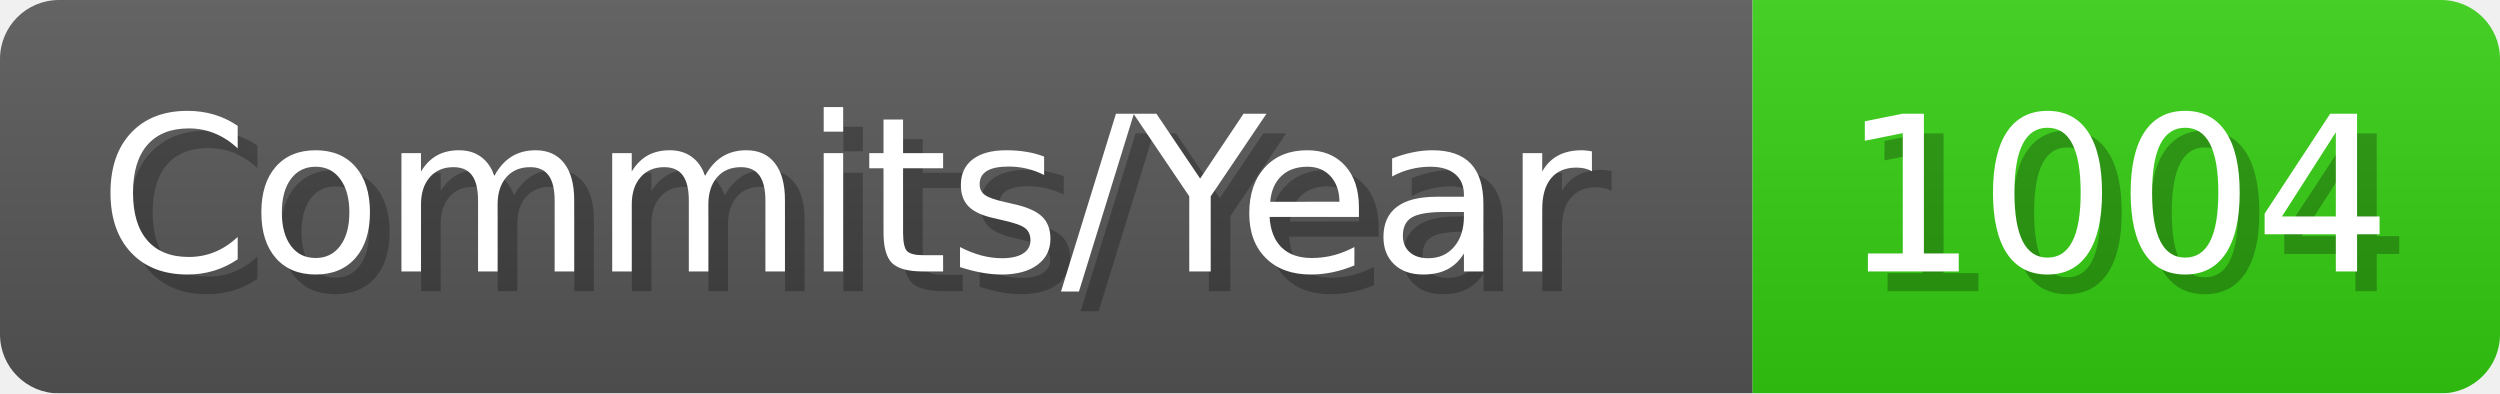
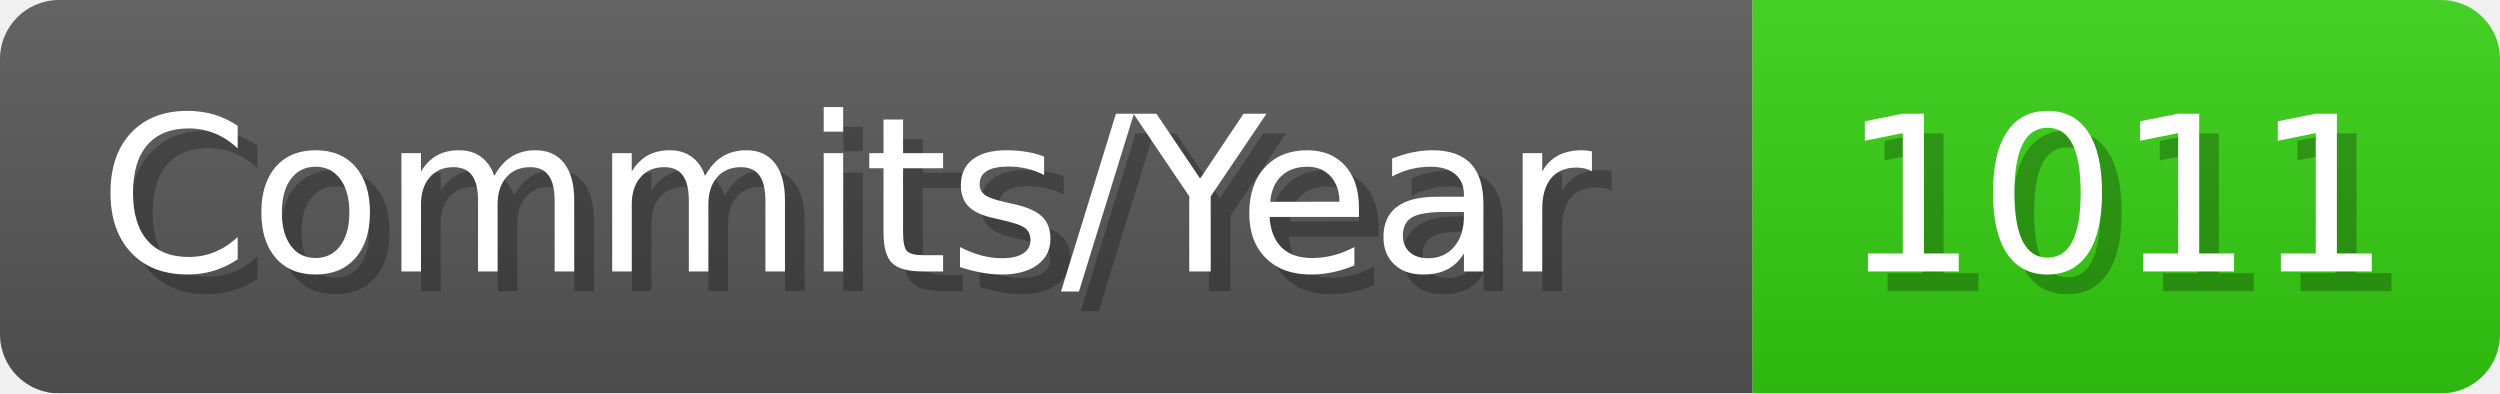
- <svg xmlns="http://www.w3.org/2000/svg" width="127.1" height="20" viewBox="0 0 1271 200" role="img" aria-label="Commits/Year: 1004">
+ <svg xmlns="http://www.w3.org/2000/svg" width="127.1" height="20" viewBox="0 0 1271 200" role="img" aria-label="Commits/Year: 1011">
  <linearGradient id="aUPdi" x2="0" y2="100%">
    <stop offset="0" stop-opacity=".1" stop-color="#EEE" />
    <stop offset="1" stop-opacity=".1" />
  </linearGradient>
  <mask id="WfAiQ">
    <rect width="1271" height="200" rx="30" fill="#FFF" />
  </mask>
  <g mask="url(#WfAiQ)">
    <rect width="891" height="200" fill="#555" />
    <rect width="380" height="200" fill="#3C1" x="891" />
    <rect width="1271" height="200" fill="url(#aUPdi)" />
  </g>
  <g aria-hidden="true" fill="#fff" text-anchor="start" font-family="Verdana,DejaVu Sans,sans-serif" font-size="110">
    <text x="60" y="148" textLength="791" fill="#000" opacity="0.25">Commits/Year</text>
    <text x="50" y="138" textLength="791">Commits/Year</text>
-     <text x="946" y="148" textLength="280" fill="#000" opacity="0.25">1004</text>
-     <text x="936" y="138" textLength="280">1004</text>
+     <text x="946" y="148" textLength="280" fill="#000" opacity="0.25">1011</text>
+     <text x="936" y="138" textLength="280">1011</text>
  </g>
</svg>
